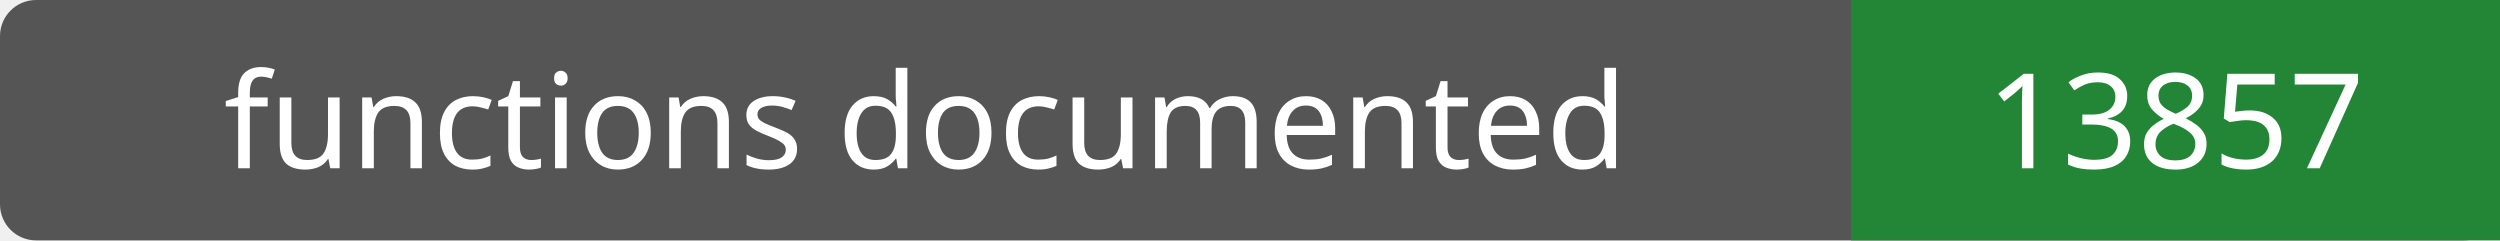
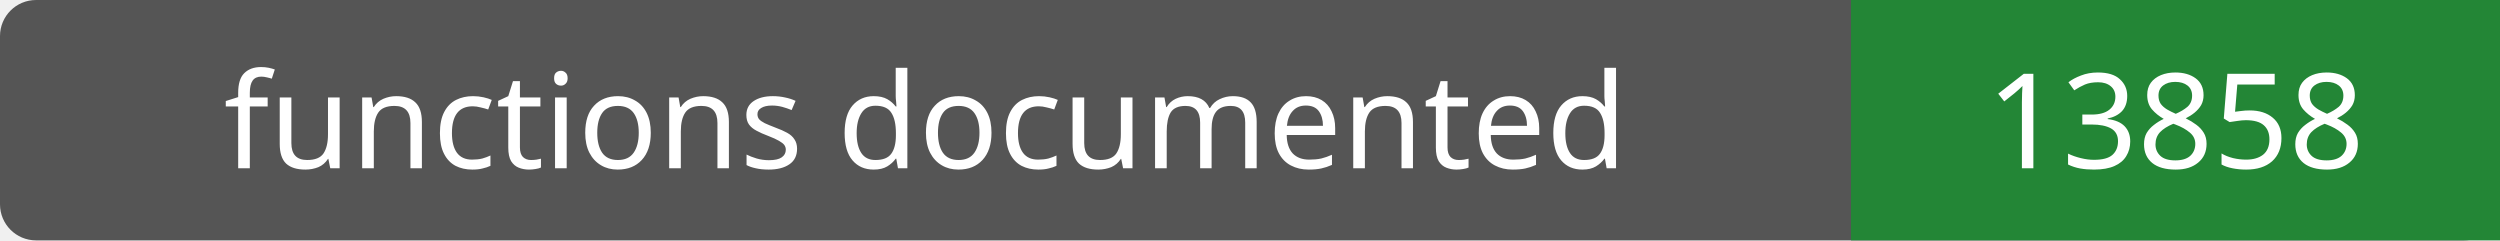
- <svg xmlns="http://www.w3.org/2000/svg" width="208" height="20" role="img" aria-label="functions documented: 13857">
+ <svg xmlns="http://www.w3.org/2000/svg" width="208" height="20" role="img" aria-label="functions documented: 13858">
  <rect width="208" height="20" rx="3" fill="#555" />
  <path fill="#238636" d="M154 0h54v20H154z" />
  <g fill="#fff" text-anchor="middle" font-family="Verdana,sans-serif" font-size="11">
    <text x="77.0" y="14">functions documented</text>
-     <text x="181.0" y="14">13857</text>
+     <text x="181.0" y="14">13858</text>
  </g>
</svg>
